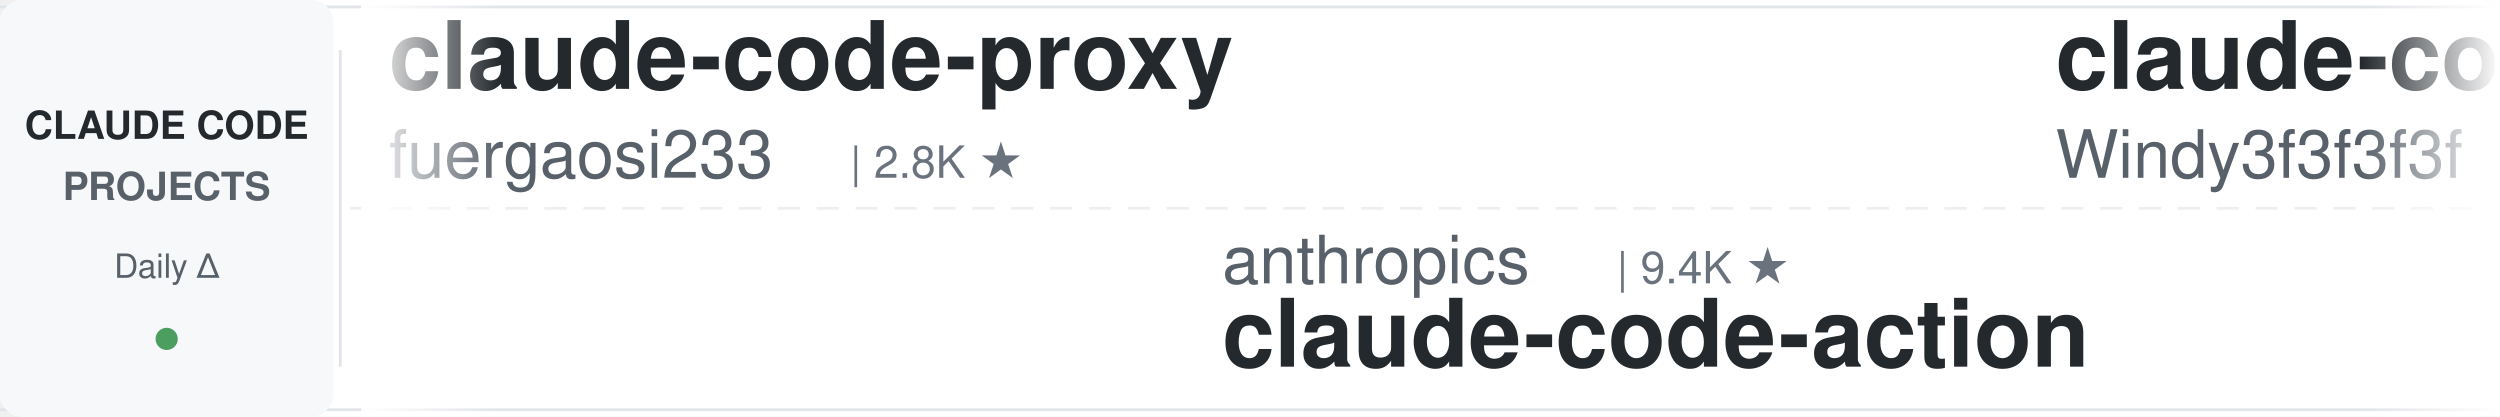
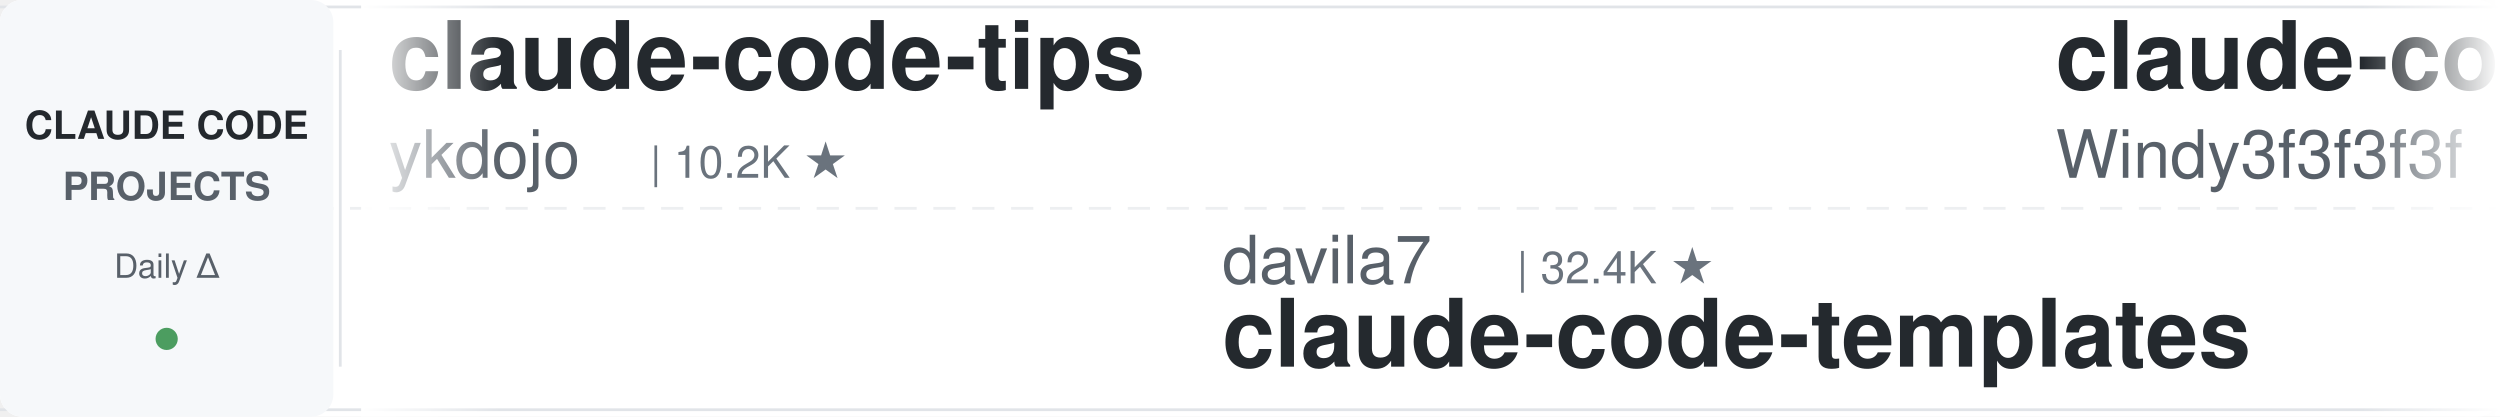
<svg xmlns="http://www.w3.org/2000/svg" width="900" height="150">
  <defs>
    <linearGradient id="leftFade" x1="0%" y1="0%" x2="100%" y2="0%">
      <stop offset="0%" style="stop-color:#ffffff;stop-opacity:1" />
      <stop offset="100%" style="stop-color:#ffffff;stop-opacity:0" />
    </linearGradient>
    <linearGradient id="rightFade" x1="0%" y1="0%" x2="100%" y2="0%">
      <stop offset="0%" style="stop-color:#ffffff;stop-opacity:0" />
      <stop offset="100%" style="stop-color:#ffffff;stop-opacity:1" />
    </linearGradient>
  </defs>
  <rect width="900" height="150" fill="#ffffff" rx="8" />
  <rect x="0" y="2" width="900" height="1" fill="#e1e4e8" />
  <rect x="0" y="147" width="900" height="1" fill="#e1e4e8" />
  <line x1="0" y1="75" x2="900" y2="75" stroke="#e1e4e8" stroke-width="1" stroke-dasharray="8 6" opacity="0.6" />
  <rect x="0" y="0" width="120" height="150" fill="#f6f8fa" rx="8" />
  <text x="60" y="50" font-family="-apple-system, BlinkMacSystemFont, 'Segoe UI', Helvetica, Arial, sans-serif" font-size="14" font-weight="600" fill="#24292e" text-anchor="middle">CLAUDE CODE</text>
  <text x="60" y="72" font-family="-apple-system, BlinkMacSystemFont, 'Segoe UI', Helvetica, Arial, sans-serif" font-size="14" font-weight="600" fill="#586069" text-anchor="middle">PROJECTS</text>
  <text x="60" y="100" font-family="-apple-system, BlinkMacSystemFont, 'Segoe UI', Helvetica, Arial, sans-serif" font-size="12" font-weight="500" fill="#586069" text-anchor="middle">Daily Δ</text>
  <circle cx="60" cy="122" r="4" fill="#22863a" opacity="0.8" />
  <rect x="122" y="18" width="1" height="114" fill="#e1e4e8" />
  <clipPath id="tickerClip">
    <rect x="130" y="0" width="770" height="150" />
  </clipPath>
  <g clip-path="url(#tickerClip)">
    <g id="tickerItems">
      <animateTransform attributeName="transform" attributeType="XML" type="translate" from="0 0" to="-3000 0" dur="54s" repeatCount="indefinite" />
      <g transform="translate(0, 0)">
-         <text x="140" y="32" font-family="-apple-system, BlinkMacSystemFont, 'Segoe UI', Helvetica, Arial, sans-serif" font-size="34" font-weight="600" fill="#24292e">claude-code-proxy</text>
-         <text x="140" y="64" font-family="-apple-system, BlinkMacSystemFont, 'Segoe UI', Helvetica, Arial, sans-serif" font-size="24" font-weight="400" fill="#586069">fuergaosi233</text>
-         <text x="306" y="64" font-family="-apple-system, BlinkMacSystemFont, 'Segoe UI', Helvetica, Arial, sans-serif" font-size="16" font-weight="500" fill="#6a737d">| 2.8K ★</text>
+         <text x="140" y="32" font-family="-apple-system, BlinkMacSystemFont, 'Segoe UI', Helvetica, Arial, sans-serif" font-size="34" font-weight="600" fill="#24292e">claude-code-tips</text>
+         <text x="140" y="64" font-family="-apple-system, BlinkMacSystemFont, 'Segoe UI', Helvetica, Arial, sans-serif" font-size="24" font-weight="400" fill="#586069">ykdojo</text>
+         <text x="234" y="64" font-family="-apple-system, BlinkMacSystemFont, 'Segoe UI', Helvetica, Arial, sans-serif" font-size="16" font-weight="500" fill="#6a737d">| 10.2K ★</text>
      </g>
      <g transform="translate(300, 0)">
-         <text x="140" y="102" font-family="-apple-system, BlinkMacSystemFont, 'Segoe UI', Helvetica, Arial, sans-serif" font-size="24" font-weight="400" fill="#586069">anthropics</text>
-         <text x="282" y="102" font-family="-apple-system, BlinkMacSystemFont, 'Segoe UI', Helvetica, Arial, sans-serif" font-size="16" font-weight="500" fill="#6a737d">| 9.4K ★</text>
-         <text x="140" y="132" font-family="-apple-system, BlinkMacSystemFont, 'Segoe UI', Helvetica, Arial, sans-serif" font-size="34" font-weight="600" fill="#24292e">claude-code-action</text>
+         <text x="140" y="102" font-family="-apple-system, BlinkMacSystemFont, 'Segoe UI', Helvetica, Arial, sans-serif" font-size="24" font-weight="400" fill="#586069">davila7</text>
+         <text x="246" y="102" font-family="-apple-system, BlinkMacSystemFont, 'Segoe UI', Helvetica, Arial, sans-serif" font-size="16" font-weight="500" fill="#6a737d">| 32.4K ★</text>
+         <text x="140" y="132" font-family="-apple-system, BlinkMacSystemFont, 'Segoe UI', Helvetica, Arial, sans-serif" font-size="34" font-weight="600" fill="#24292e">claude-code-templates</text>
      </g>
      <g transform="translate(600, 0)">
        <text x="140" y="32" font-family="-apple-system, BlinkMacSystemFont, 'Segoe UI', Helvetica, Arial, sans-serif" font-size="34" font-weight="600" fill="#24292e">claude-code-from-scratch</text>
        <text x="140" y="64" font-family="-apple-system, BlinkMacSystemFont, 'Segoe UI', Helvetica, Arial, sans-serif" font-size="24" font-weight="400" fill="#586069">Windy3f3f3f3f</text>
        <text x="318" y="64" font-family="-apple-system, BlinkMacSystemFont, 'Segoe UI', Helvetica, Arial, sans-serif" font-size="16" font-weight="500" fill="#6a737d">| 2.7K ★</text>
      </g>
      <g transform="translate(900, 0)">
-         <text x="140" y="102" font-family="-apple-system, BlinkMacSystemFont, 'Segoe UI', Helvetica, Arial, sans-serif" font-size="24" font-weight="400" fill="#586069">liuup</text>
-         <text x="222" y="102" font-family="-apple-system, BlinkMacSystemFont, 'Segoe UI', Helvetica, Arial, sans-serif" font-size="16" font-weight="500" fill="#6a737d">| 4.0K ★</text>
-         <text x="140" y="132" font-family="-apple-system, BlinkMacSystemFont, 'Segoe UI', Helvetica, Arial, sans-serif" font-size="34" font-weight="600" fill="#24292e">claude-code-analysis</text>
+         <text x="140" y="102" font-family="-apple-system, BlinkMacSystemFont, 'Segoe UI', Helvetica, Arial, sans-serif" font-size="24" font-weight="400" fill="#586069">centminmod</text>
+         <text x="282" y="102" font-family="-apple-system, BlinkMacSystemFont, 'Segoe UI', Helvetica, Arial, sans-serif" font-size="16" font-weight="500" fill="#6a737d">| 2.7K ★</text>
+         <text x="140" y="132" font-family="-apple-system, BlinkMacSystemFont, 'Segoe UI', Helvetica, Arial, sans-serif" font-size="34" font-weight="600" fill="#24292e">my-claude-code-setup</text>
      </g>
      <g transform="translate(1200, 0)">
-         <text x="140" y="32" font-family="-apple-system, BlinkMacSystemFont, 'Segoe UI', Helvetica, Arial, sans-serif" font-size="34" font-weight="600" fill="#24292e">claude-code-security-rev...</text>
-         <text x="140" y="64" font-family="-apple-system, BlinkMacSystemFont, 'Segoe UI', Helvetica, Arial, sans-serif" font-size="24" font-weight="400" fill="#586069">anthropics</text>
-         <text x="282" y="64" font-family="-apple-system, BlinkMacSystemFont, 'Segoe UI', Helvetica, Arial, sans-serif" font-size="16" font-weight="500" fill="#6a737d">| 6.3K ★</text>
+         <text x="140" y="32" font-family="-apple-system, BlinkMacSystemFont, 'Segoe UI', Helvetica, Arial, sans-serif" font-size="34" font-weight="600" fill="#24292e">learn-claude-code</text>
+         <text x="140" y="64" font-family="-apple-system, BlinkMacSystemFont, 'Segoe UI', Helvetica, Arial, sans-serif" font-size="24" font-weight="400" fill="#586069">shareAI-lab</text>
+         <text x="294" y="64" font-family="-apple-system, BlinkMacSystemFont, 'Segoe UI', Helvetica, Arial, sans-serif" font-size="16" font-weight="500" fill="#6a737d">| 78.0K ★</text>
      </g>
      <g transform="translate(1500, 0)">
-         <text x="140" y="102" font-family="-apple-system, BlinkMacSystemFont, 'Segoe UI', Helvetica, Arial, sans-serif" font-size="24" font-weight="400" fill="#586069">huangserva</text>
-         <text x="282" y="102" font-family="-apple-system, BlinkMacSystemFont, 'Segoe UI', Helvetica, Arial, sans-serif" font-size="16" font-weight="500" fill="#6a737d">| 630 ★</text>
-         <text x="140" y="132" font-family="-apple-system, BlinkMacSystemFont, 'Segoe UI', Helvetica, Arial, sans-serif" font-size="34" font-weight="600" fill="#24292e">claude-code-cli</text>
+         <text x="140" y="102" font-family="-apple-system, BlinkMacSystemFont, 'Segoe UI', Helvetica, Arial, sans-serif" font-size="24" font-weight="400" fill="#586069">shanraisshan</text>
+         <text x="306" y="102" font-family="-apple-system, BlinkMacSystemFont, 'Segoe UI', Helvetica, Arial, sans-serif" font-size="16" font-weight="500" fill="#6a737d">| 67.1K ★</text>
+         <text x="140" y="132" font-family="-apple-system, BlinkMacSystemFont, 'Segoe UI', Helvetica, Arial, sans-serif" font-size="34" font-weight="600" fill="#24292e">claude-code-best-practic...</text>
      </g>
      <g transform="translate(1800, 0)">
-         <text x="140" y="32" font-family="-apple-system, BlinkMacSystemFont, 'Segoe UI', Helvetica, Arial, sans-serif" font-size="34" font-weight="600" fill="#24292e">claude-code-telegram</text>
-         <text x="140" y="64" font-family="-apple-system, BlinkMacSystemFont, 'Segoe UI', Helvetica, Arial, sans-serif" font-size="24" font-weight="400" fill="#586069">overwirehq</text>
-         <text x="282" y="64" font-family="-apple-system, BlinkMacSystemFont, 'Segoe UI', Helvetica, Arial, sans-serif" font-size="16" font-weight="500" fill="#6a737d">| 2.8K ★</text>
+         <text x="140" y="32" font-family="-apple-system, BlinkMacSystemFont, 'Segoe UI', Helvetica, Arial, sans-serif" font-size="34" font-weight="600" fill="#24292e">claude-code-hooks-master...</text>
+         <text x="140" y="64" font-family="-apple-system, BlinkMacSystemFont, 'Segoe UI', Helvetica, Arial, sans-serif" font-size="24" font-weight="400" fill="#586069">disler</text>
+         <text x="234" y="64" font-family="-apple-system, BlinkMacSystemFont, 'Segoe UI', Helvetica, Arial, sans-serif" font-size="16" font-weight="500" fill="#6a737d">| 3.9K ★</text>
      </g>
      <g transform="translate(2100, 0)">
-         <text x="140" y="102" font-family="-apple-system, BlinkMacSystemFont, 'Segoe UI', Helvetica, Arial, sans-serif" font-size="24" font-weight="400" fill="#586069">frankbria</text>
-         <text x="270" y="102" font-family="-apple-system, BlinkMacSystemFont, 'Segoe UI', Helvetica, Arial, sans-serif" font-size="16" font-weight="500" fill="#6a737d">| 9.6K ★</text>
-         <text x="140" y="132" font-family="-apple-system, BlinkMacSystemFont, 'Segoe UI', Helvetica, Arial, sans-serif" font-size="34" font-weight="600" fill="#24292e">ralph-claude-code</text>
+         <text x="140" y="102" font-family="-apple-system, BlinkMacSystemFont, 'Segoe UI', Helvetica, Arial, sans-serif" font-size="24" font-weight="400" fill="#586069">andrew-kramer-inno</text>
+         <text x="378" y="102" font-family="-apple-system, BlinkMacSystemFont, 'Segoe UI', Helvetica, Arial, sans-serif" font-size="16" font-weight="500" fill="#6a737d">| 594 ★</text>
+         <text x="140" y="132" font-family="-apple-system, BlinkMacSystemFont, 'Segoe UI', Helvetica, Arial, sans-serif" font-size="34" font-weight="600" fill="#24292e">claude-code-source-build</text>
      </g>
      <g transform="translate(2400, 0)">
-         <text x="140" y="32" font-family="-apple-system, BlinkMacSystemFont, 'Segoe UI', Helvetica, Arial, sans-serif" font-size="34" font-weight="600" fill="#24292e">arcads-claude-code</text>
-         <text x="140" y="64" font-family="-apple-system, BlinkMacSystemFont, 'Segoe UI', Helvetica, Arial, sans-serif" font-size="24" font-weight="400" fill="#586069">krusemediallc</text>
-         <text x="318" y="64" font-family="-apple-system, BlinkMacSystemFont, 'Segoe UI', Helvetica, Arial, sans-serif" font-size="16" font-weight="500" fill="#6a737d">| 1.6K ★</text>
+         <text x="140" y="32" font-family="-apple-system, BlinkMacSystemFont, 'Segoe UI', Helvetica, Arial, sans-serif" font-size="34" font-weight="600" fill="#24292e">how-claude-code-works</text>
+         <text x="140" y="64" font-family="-apple-system, BlinkMacSystemFont, 'Segoe UI', Helvetica, Arial, sans-serif" font-size="24" font-weight="400" fill="#586069">Windy3f3f3f3f</text>
+         <text x="318" y="64" font-family="-apple-system, BlinkMacSystemFont, 'Segoe UI', Helvetica, Arial, sans-serif" font-size="16" font-weight="500" fill="#6a737d">| 3.7K ★</text>
      </g>
      <g transform="translate(2700, 0)">
-         <text x="140" y="102" font-family="-apple-system, BlinkMacSystemFont, 'Segoe UI', Helvetica, Arial, sans-serif" font-size="24" font-weight="400" fill="#586069">hangsman</text>
-         <text x="258" y="102" font-family="-apple-system, BlinkMacSystemFont, 'Segoe UI', Helvetica, Arial, sans-serif" font-size="16" font-weight="500" fill="#6a737d">| 797 ★</text>
-         <text x="140" y="132" font-family="-apple-system, BlinkMacSystemFont, 'Segoe UI', Helvetica, Arial, sans-serif" font-size="34" font-weight="600" fill="#24292e">claude-code-source</text>
+         <text x="140" y="102" font-family="-apple-system, BlinkMacSystemFont, 'Segoe UI', Helvetica, Arial, sans-serif" font-size="24" font-weight="400" fill="#586069">LING71671</text>
+         <text x="270" y="102" font-family="-apple-system, BlinkMacSystemFont, 'Segoe UI', Helvetica, Arial, sans-serif" font-size="16" font-weight="500" fill="#6a737d">| 962 ★</text>
+         <text x="140" y="132" font-family="-apple-system, BlinkMacSystemFont, 'Segoe UI', Helvetica, Arial, sans-serif" font-size="34" font-weight="600" fill="#24292e">Open-ClaudeCode</text>
      </g>
      <g transform="translate(3000, 0)">
-         <text x="140" y="32" font-family="-apple-system, BlinkMacSystemFont, 'Segoe UI', Helvetica, Arial, sans-serif" font-size="34" font-weight="600" fill="#24292e">claude-code-proxy</text>
-         <text x="140" y="64" font-family="-apple-system, BlinkMacSystemFont, 'Segoe UI', Helvetica, Arial, sans-serif" font-size="24" font-weight="400" fill="#586069">fuergaosi233</text>
-         <text x="306" y="64" font-family="-apple-system, BlinkMacSystemFont, 'Segoe UI', Helvetica, Arial, sans-serif" font-size="16" font-weight="500" fill="#6a737d">| 2.8K ★</text>
+         <text x="140" y="32" font-family="-apple-system, BlinkMacSystemFont, 'Segoe UI', Helvetica, Arial, sans-serif" font-size="34" font-weight="600" fill="#24292e">claude-code-tips</text>
+         <text x="140" y="64" font-family="-apple-system, BlinkMacSystemFont, 'Segoe UI', Helvetica, Arial, sans-serif" font-size="24" font-weight="400" fill="#586069">ykdojo</text>
+         <text x="234" y="64" font-family="-apple-system, BlinkMacSystemFont, 'Segoe UI', Helvetica, Arial, sans-serif" font-size="16" font-weight="500" fill="#6a737d">| 10.2K ★</text>
      </g>
      <g transform="translate(3300, 0)">
-         <text x="140" y="102" font-family="-apple-system, BlinkMacSystemFont, 'Segoe UI', Helvetica, Arial, sans-serif" font-size="24" font-weight="400" fill="#586069">anthropics</text>
-         <text x="282" y="102" font-family="-apple-system, BlinkMacSystemFont, 'Segoe UI', Helvetica, Arial, sans-serif" font-size="16" font-weight="500" fill="#6a737d">| 9.4K ★</text>
-         <text x="140" y="132" font-family="-apple-system, BlinkMacSystemFont, 'Segoe UI', Helvetica, Arial, sans-serif" font-size="34" font-weight="600" fill="#24292e">claude-code-action</text>
+         <text x="140" y="102" font-family="-apple-system, BlinkMacSystemFont, 'Segoe UI', Helvetica, Arial, sans-serif" font-size="24" font-weight="400" fill="#586069">davila7</text>
+         <text x="246" y="102" font-family="-apple-system, BlinkMacSystemFont, 'Segoe UI', Helvetica, Arial, sans-serif" font-size="16" font-weight="500" fill="#6a737d">| 32.4K ★</text>
+         <text x="140" y="132" font-family="-apple-system, BlinkMacSystemFont, 'Segoe UI', Helvetica, Arial, sans-serif" font-size="34" font-weight="600" fill="#24292e">claude-code-templates</text>
      </g>
      <g transform="translate(3600, 0)">
        <text x="140" y="32" font-family="-apple-system, BlinkMacSystemFont, 'Segoe UI', Helvetica, Arial, sans-serif" font-size="34" font-weight="600" fill="#24292e">claude-code-from-scratch</text>
        <text x="140" y="64" font-family="-apple-system, BlinkMacSystemFont, 'Segoe UI', Helvetica, Arial, sans-serif" font-size="24" font-weight="400" fill="#586069">Windy3f3f3f3f</text>
        <text x="318" y="64" font-family="-apple-system, BlinkMacSystemFont, 'Segoe UI', Helvetica, Arial, sans-serif" font-size="16" font-weight="500" fill="#6a737d">| 2.7K ★</text>
      </g>
      <g transform="translate(3900, 0)">
-         <text x="140" y="102" font-family="-apple-system, BlinkMacSystemFont, 'Segoe UI', Helvetica, Arial, sans-serif" font-size="24" font-weight="400" fill="#586069">liuup</text>
-         <text x="222" y="102" font-family="-apple-system, BlinkMacSystemFont, 'Segoe UI', Helvetica, Arial, sans-serif" font-size="16" font-weight="500" fill="#6a737d">| 4.0K ★</text>
-         <text x="140" y="132" font-family="-apple-system, BlinkMacSystemFont, 'Segoe UI', Helvetica, Arial, sans-serif" font-size="34" font-weight="600" fill="#24292e">claude-code-analysis</text>
+         <text x="140" y="102" font-family="-apple-system, BlinkMacSystemFont, 'Segoe UI', Helvetica, Arial, sans-serif" font-size="24" font-weight="400" fill="#586069">centminmod</text>
+         <text x="282" y="102" font-family="-apple-system, BlinkMacSystemFont, 'Segoe UI', Helvetica, Arial, sans-serif" font-size="16" font-weight="500" fill="#6a737d">| 2.7K ★</text>
+         <text x="140" y="132" font-family="-apple-system, BlinkMacSystemFont, 'Segoe UI', Helvetica, Arial, sans-serif" font-size="34" font-weight="600" fill="#24292e">my-claude-code-setup</text>
      </g>
    </g>
  </g>
  <rect x="130" y="0" width="50" height="150" fill="url(#leftFade)" />
  <rect x="850" y="0" width="50" height="150" fill="url(#rightFade)" />
</svg>
